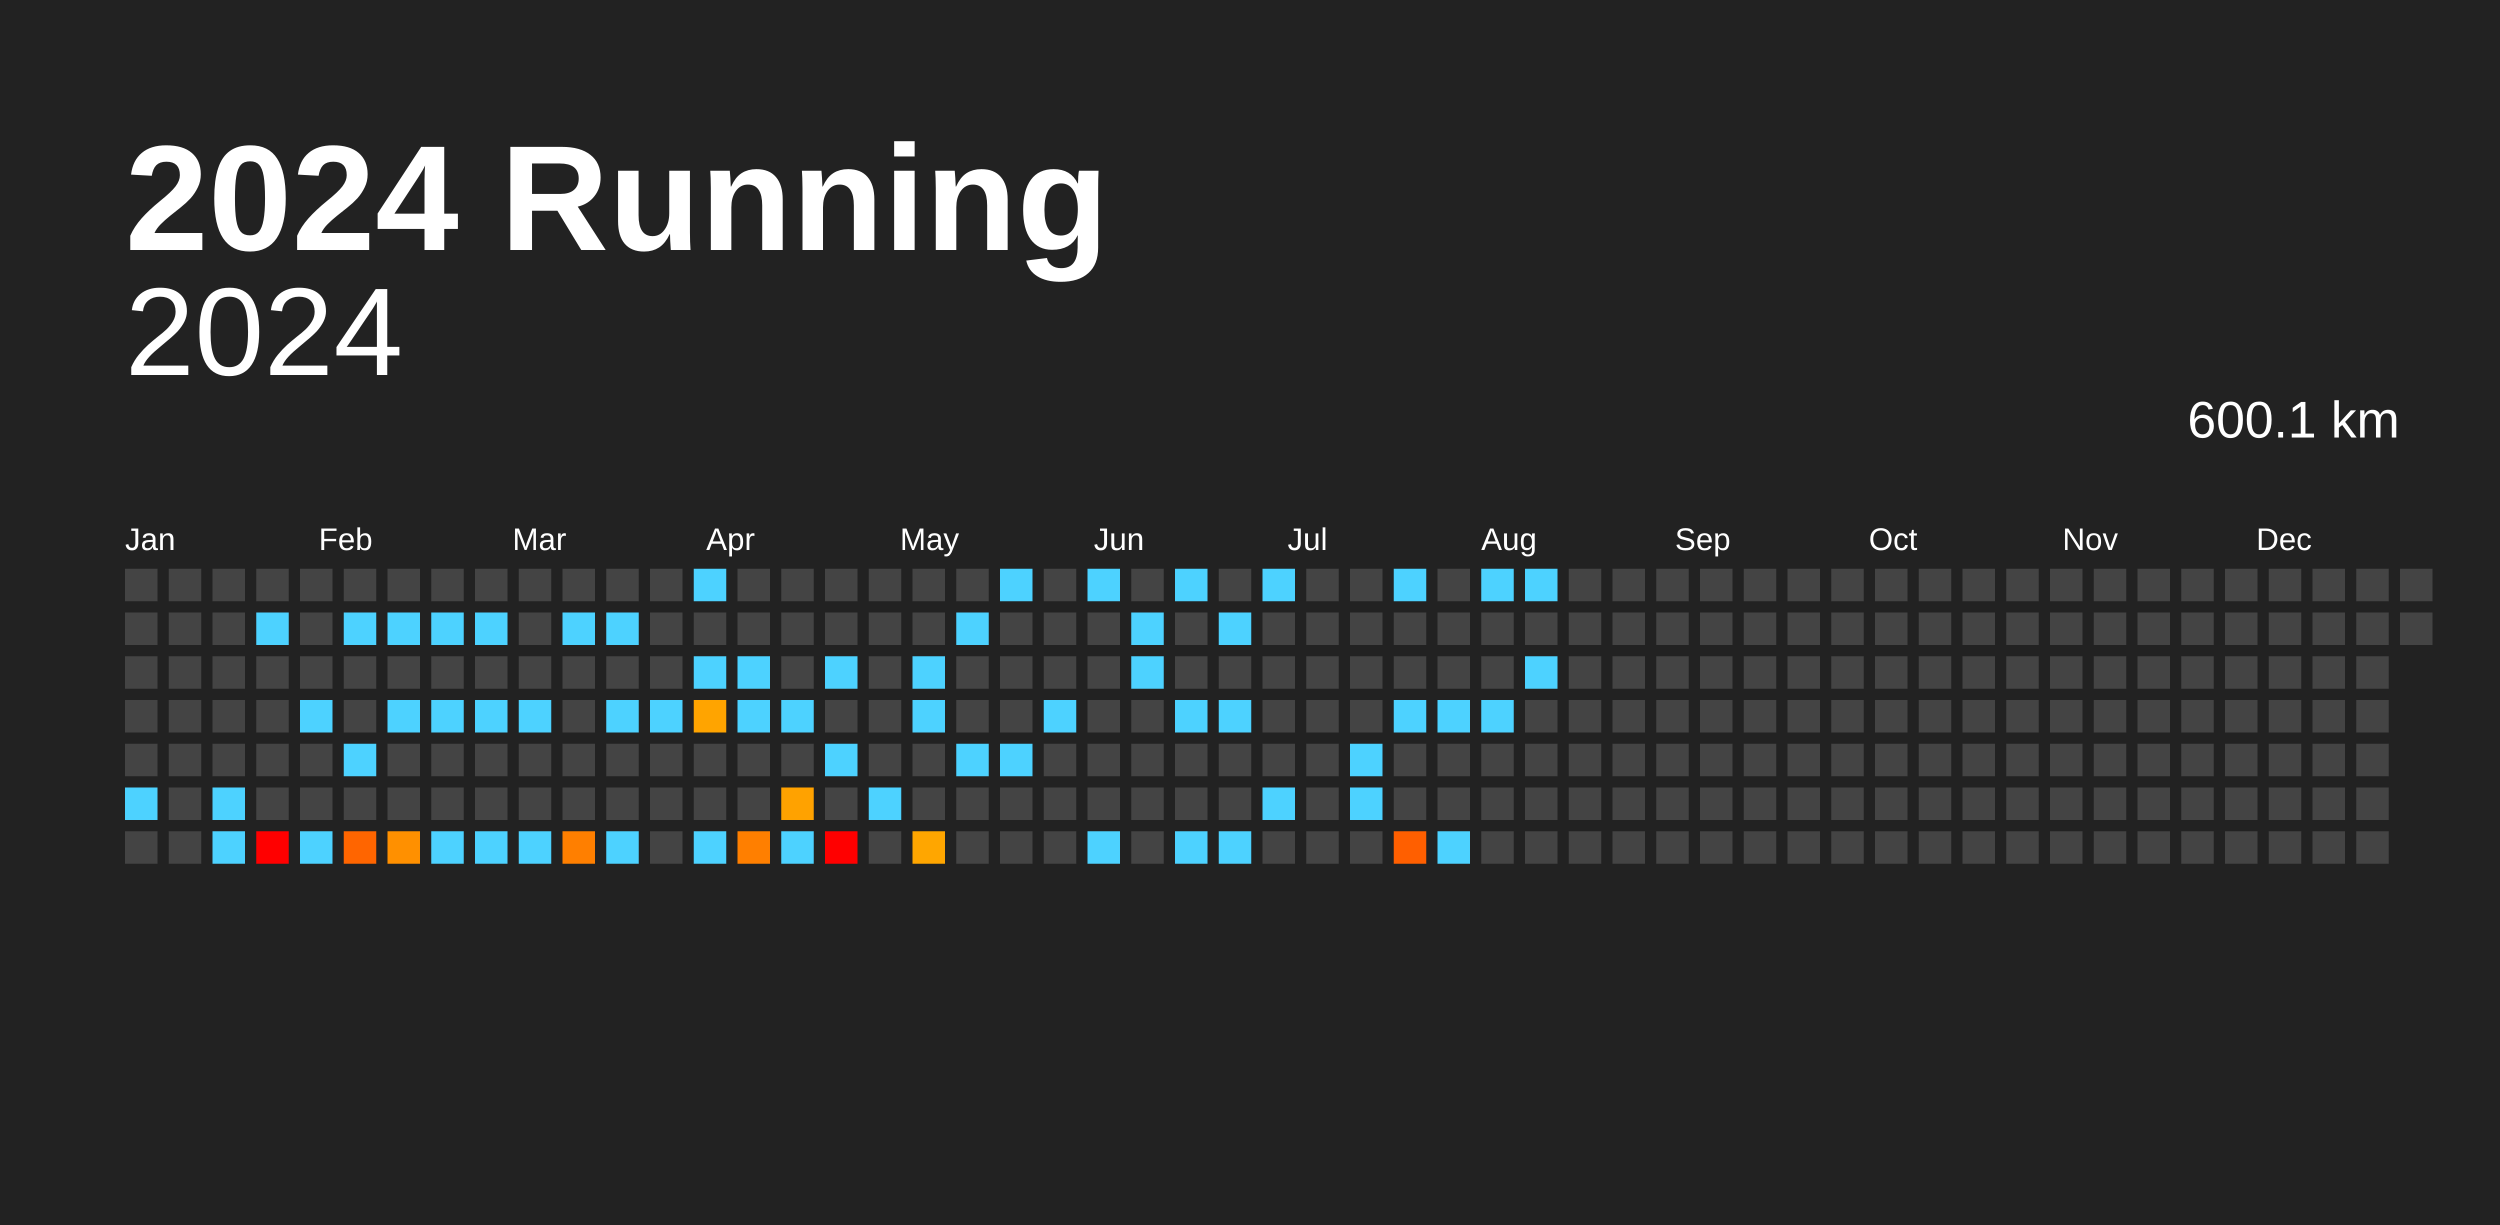
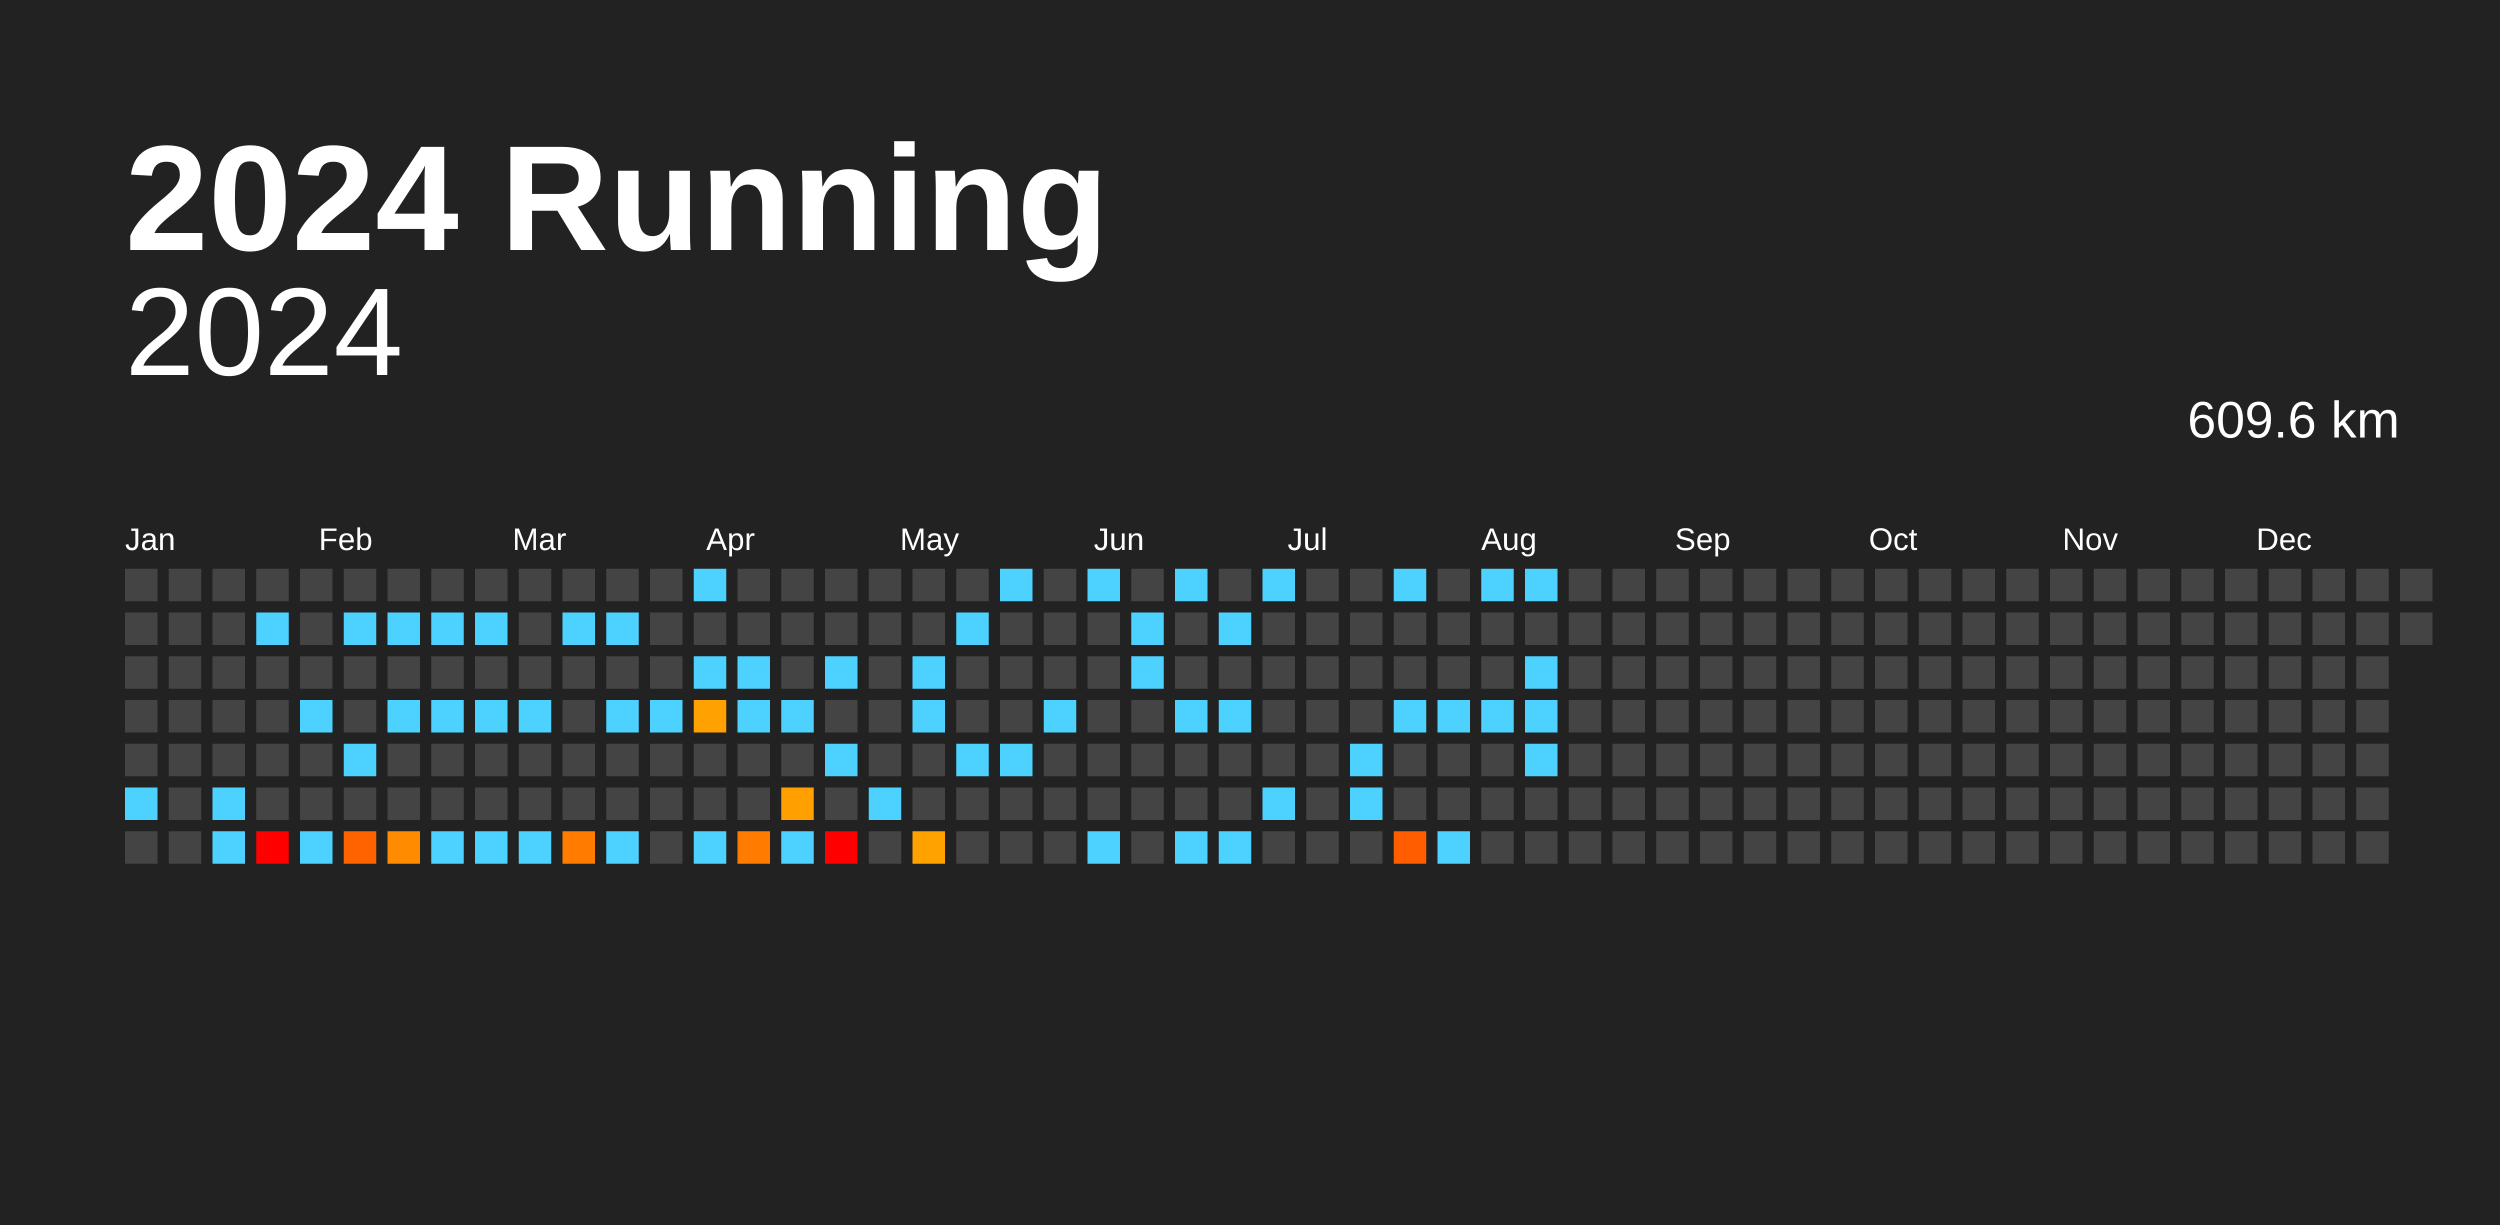
<svg xmlns="http://www.w3.org/2000/svg" baseProfile="full" height="98mm" version="1.1" viewBox="0,0,200,98" width="200mm">
  <defs />
  <rect fill="#222222" height="98" width="200" x="0" y="0" />
  <text fill="#FFFFFF" style="font-size:12px; font-family:Arial; font-weight:bold;" x="10" y="20">2024 Running</text>
  <text alignment-baseline="hanging" fill="#FFFFFF" style="font-size:10.0px; font-family:Arial;" x="10" y="30">2024</text>
-   <text alignment-baseline="hanging" fill="#FFFFFF" style="font-size:4.125px; font-family:Arial;" x="175" y="35">600.1 km</text>
+   <text alignment-baseline="hanging" fill="#FFFFFF" style="font-size:4.125px; font-family:Arial;" x="175" y="35">609.6 km</text>
  <text fill="#FFFFFF" style="font-size:2.5px; font-family:Arial" x="10.0" y="44">Jan</text>
  <text fill="#FFFFFF" style="font-size:2.5px; font-family:Arial" x="25.5" y="44">Feb</text>
  <text fill="#FFFFFF" style="font-size:2.5px; font-family:Arial" x="41.0" y="44">Mar</text>
  <text fill="#FFFFFF" style="font-size:2.5px; font-family:Arial" x="56.5" y="44">Apr</text>
  <text fill="#FFFFFF" style="font-size:2.5px; font-family:Arial" x="72.0" y="44">May</text>
  <text fill="#FFFFFF" style="font-size:2.5px; font-family:Arial" x="87.5" y="44">Jun</text>
  <text fill="#FFFFFF" style="font-size:2.5px; font-family:Arial" x="103.0" y="44">Jul</text>
  <text fill="#FFFFFF" style="font-size:2.5px; font-family:Arial" x="118.5" y="44">Aug</text>
  <text fill="#FFFFFF" style="font-size:2.5px; font-family:Arial" x="134.0" y="44">Sep</text>
  <text fill="#FFFFFF" style="font-size:2.5px; font-family:Arial" x="149.5" y="44">Oct</text>
  <text fill="#FFFFFF" style="font-size:2.5px; font-family:Arial" x="165.0" y="44">Nov</text>
  <text fill="#FFFFFF" style="font-size:2.5px; font-family:Arial" x="180.5" y="44">Dec</text>
  <rect fill="#444444" height="2.6" width="2.6" x="10.0" y="45.5" />
  <rect fill="#444444" height="2.6" width="2.6" x="10.0" y="49.0" />
  <rect fill="#444444" height="2.6" width="2.6" x="10.0" y="52.5" />
  <rect fill="#444444" height="2.6" width="2.6" x="10.0" y="56.0" />
  <rect fill="#444444" height="2.6" width="2.6" x="10.0" y="59.5" />
  <rect fill="#4dd2ff" height="2.6" width="2.6" x="10.0" y="63.0" />
  <rect fill="#444444" height="2.6" width="2.6" x="10.0" y="66.5" />
  <rect fill="#444444" height="2.6" width="2.6" x="13.5" y="45.5" />
  <rect fill="#444444" height="2.6" width="2.6" x="13.5" y="49.0" />
  <rect fill="#444444" height="2.6" width="2.6" x="13.5" y="52.5" />
  <rect fill="#444444" height="2.6" width="2.6" x="13.5" y="56.0" />
  <rect fill="#444444" height="2.6" width="2.6" x="13.5" y="59.5" />
  <rect fill="#444444" height="2.6" width="2.6" x="13.5" y="63.0" />
  <rect fill="#444444" height="2.6" width="2.6" x="13.5" y="66.5" />
  <rect fill="#444444" height="2.6" width="2.6" x="17.0" y="45.5" />
  <rect fill="#444444" height="2.6" width="2.6" x="17.0" y="49.0" />
  <rect fill="#444444" height="2.6" width="2.6" x="17.0" y="52.5" />
  <rect fill="#444444" height="2.6" width="2.6" x="17.0" y="56.0" />
  <rect fill="#444444" height="2.6" width="2.6" x="17.0" y="59.5" />
  <rect fill="#4dd2ff" height="2.6" width="2.6" x="17.0" y="63.0" />
  <rect fill="#4dd2ff" height="2.6" width="2.6" x="17.0" y="66.5" />
  <rect fill="#444444" height="2.6" width="2.6" x="20.5" y="45.5" />
  <rect fill="#4dd2ff" height="2.6" width="2.6" x="20.5" y="49.0" />
  <rect fill="#444444" height="2.6" width="2.6" x="20.5" y="52.5" />
  <rect fill="#444444" height="2.6" width="2.6" x="20.5" y="56.0" />
  <rect fill="#444444" height="2.6" width="2.6" x="20.5" y="59.5" />
  <rect fill="#444444" height="2.6" width="2.6" x="20.5" y="63.0" />
  <rect fill="red" height="2.6" width="2.6" x="20.5" y="66.5" />
  <rect fill="#444444" height="2.6" width="2.6" x="24.0" y="45.5" />
  <rect fill="#444444" height="2.6" width="2.6" x="24.0" y="49.0" />
  <rect fill="#444444" height="2.6" width="2.6" x="24.0" y="52.5" />
  <rect fill="#4dd2ff" height="2.6" width="2.6" x="24.0" y="56.0" />
  <rect fill="#444444" height="2.6" width="2.6" x="24.0" y="59.5" />
  <rect fill="#444444" height="2.6" width="2.6" x="24.0" y="63.0" />
  <rect fill="#4dd2ff" height="2.6" width="2.6" x="24.0" y="66.5" />
  <rect fill="#444444" height="2.6" width="2.6" x="27.5" y="45.5" />
  <rect fill="#4dd2ff" height="2.6" width="2.6" x="27.5" y="49.0" />
  <rect fill="#444444" height="2.6" width="2.6" x="27.5" y="52.5" />
  <rect fill="#444444" height="2.6" width="2.6" x="27.5" y="56.0" />
  <rect fill="#4dd2ff" height="2.6" width="2.6" x="27.5" y="59.5" />
  <rect fill="#444444" height="2.6" width="2.6" x="27.5" y="63.0" />
-   <rect fill="#ff6500" height="2.6" width="2.6" x="27.5" y="66.5" />
+   <rect fill="#ff6300" height="2.6" width="2.6" x="27.5" y="66.5" />
  <rect fill="#444444" height="2.6" width="2.6" x="31.0" y="45.5" />
  <rect fill="#4dd2ff" height="2.6" width="2.6" x="31.0" y="49.0" />
  <rect fill="#444444" height="2.6" width="2.6" x="31.0" y="52.5" />
  <rect fill="#4dd2ff" height="2.6" width="2.6" x="31.0" y="56.0" />
  <rect fill="#444444" height="2.6" width="2.6" x="31.0" y="59.5" />
  <rect fill="#444444" height="2.6" width="2.6" x="31.0" y="63.0" />
-   <rect fill="#ff9000" height="2.6" width="2.6" x="31.0" y="66.5" />
+   <rect fill="#ff8c00" height="2.6" width="2.6" x="31.0" y="66.5" />
  <rect fill="#444444" height="2.6" width="2.6" x="34.5" y="45.5" />
  <rect fill="#4dd2ff" height="2.6" width="2.6" x="34.5" y="49.0" />
  <rect fill="#444444" height="2.6" width="2.6" x="34.5" y="52.5" />
  <rect fill="#4dd2ff" height="2.6" width="2.6" x="34.5" y="56.0" />
  <rect fill="#444444" height="2.6" width="2.6" x="34.5" y="59.5" />
  <rect fill="#444444" height="2.6" width="2.6" x="34.5" y="63.0" />
  <rect fill="#4dd2ff" height="2.6" width="2.6" x="34.5" y="66.5" />
  <rect fill="#444444" height="2.6" width="2.6" x="38.0" y="45.5" />
  <rect fill="#4dd2ff" height="2.6" width="2.6" x="38.0" y="49.0" />
  <rect fill="#444444" height="2.6" width="2.6" x="38.0" y="52.5" />
  <rect fill="#4dd2ff" height="2.6" width="2.6" x="38.0" y="56.0" />
  <rect fill="#444444" height="2.6" width="2.6" x="38.0" y="59.5" />
  <rect fill="#444444" height="2.6" width="2.6" x="38.0" y="63.0" />
  <rect fill="#4dd2ff" height="2.6" width="2.6" x="38.0" y="66.5" />
  <rect fill="#444444" height="2.6" width="2.6" x="41.5" y="45.5" />
  <rect fill="#444444" height="2.6" width="2.6" x="41.5" y="49.0" />
  <rect fill="#444444" height="2.6" width="2.6" x="41.5" y="52.5" />
  <rect fill="#4dd2ff" height="2.6" width="2.6" x="41.5" y="56.0" />
  <rect fill="#444444" height="2.6" width="2.6" x="41.5" y="59.5" />
  <rect fill="#444444" height="2.6" width="2.6" x="41.5" y="63.0" />
  <rect fill="#4dd2ff" height="2.6" width="2.6" x="41.5" y="66.5" />
  <rect fill="#444444" height="2.6" width="2.6" x="45.0" y="45.5" />
  <rect fill="#4dd2ff" height="2.6" width="2.6" x="45.0" y="49.0" />
  <rect fill="#444444" height="2.6" width="2.6" x="45.0" y="52.5" />
  <rect fill="#444444" height="2.6" width="2.6" x="45.0" y="56.0" />
  <rect fill="#444444" height="2.6" width="2.6" x="45.0" y="59.5" />
  <rect fill="#444444" height="2.6" width="2.6" x="45.0" y="63.0" />
-   <rect fill="#ff7f00" height="2.6" width="2.6" x="45.0" y="66.5" />
+   <rect fill="#ff7c00" height="2.6" width="2.6" x="45.0" y="66.5" />
  <rect fill="#444444" height="2.6" width="2.6" x="48.5" y="45.5" />
  <rect fill="#4dd2ff" height="2.6" width="2.6" x="48.5" y="49.0" />
  <rect fill="#444444" height="2.6" width="2.6" x="48.5" y="52.5" />
  <rect fill="#4dd2ff" height="2.6" width="2.6" x="48.5" y="56.0" />
  <rect fill="#444444" height="2.6" width="2.6" x="48.5" y="59.5" />
  <rect fill="#444444" height="2.6" width="2.6" x="48.5" y="63.0" />
  <rect fill="#4dd2ff" height="2.6" width="2.6" x="48.5" y="66.5" />
  <rect fill="#444444" height="2.6" width="2.6" x="52.0" y="45.5" />
  <rect fill="#444444" height="2.6" width="2.6" x="52.0" y="49.0" />
  <rect fill="#444444" height="2.6" width="2.6" x="52.0" y="52.5" />
  <rect fill="#4dd2ff" height="2.6" width="2.6" x="52.0" y="56.0" />
  <rect fill="#444444" height="2.6" width="2.6" x="52.0" y="59.5" />
  <rect fill="#444444" height="2.6" width="2.6" x="52.0" y="63.0" />
  <rect fill="#444444" height="2.6" width="2.6" x="52.0" y="66.5" />
  <rect fill="#4dd2ff" height="2.6" width="2.6" x="55.5" y="45.5" />
  <rect fill="#444444" height="2.6" width="2.6" x="55.5" y="49.0" />
  <rect fill="#4dd2ff" height="2.6" width="2.6" x="55.5" y="52.5" />
-   <rect fill="#ffa400" height="2.6" width="2.6" x="55.5" y="56.0" />
+   <rect fill="#ffa100" height="2.6" width="2.6" x="55.5" y="56.0" />
  <rect fill="#444444" height="2.6" width="2.6" x="55.5" y="59.5" />
  <rect fill="#444444" height="2.6" width="2.6" x="55.5" y="63.0" />
  <rect fill="#4dd2ff" height="2.6" width="2.6" x="55.5" y="66.5" />
  <rect fill="#444444" height="2.6" width="2.6" x="59.0" y="45.5" />
  <rect fill="#444444" height="2.6" width="2.6" x="59.0" y="49.0" />
  <rect fill="#4dd2ff" height="2.6" width="2.6" x="59.0" y="52.5" />
  <rect fill="#4dd2ff" height="2.6" width="2.6" x="59.0" y="56.0" />
  <rect fill="#444444" height="2.6" width="2.6" x="59.0" y="59.5" />
  <rect fill="#444444" height="2.6" width="2.6" x="59.0" y="63.0" />
-   <rect fill="#ff7f00" height="2.6" width="2.6" x="59.0" y="66.5" />
+   <rect fill="#ff7c00" height="2.6" width="2.6" x="59.0" y="66.5" />
  <rect fill="#444444" height="2.6" width="2.6" x="62.5" y="45.5" />
  <rect fill="#444444" height="2.6" width="2.6" x="62.5" y="49.0" />
  <rect fill="#444444" height="2.6" width="2.6" x="62.5" y="52.5" />
  <rect fill="#4dd2ff" height="2.6" width="2.6" x="62.5" y="56.0" />
  <rect fill="#444444" height="2.6" width="2.6" x="62.5" y="59.5" />
-   <rect fill="#ffa200" height="2.6" width="2.6" x="62.5" y="63.0" />
+   <rect fill="#ff9f00" height="2.6" width="2.6" x="62.5" y="63.0" />
  <rect fill="#4dd2ff" height="2.6" width="2.6" x="62.5" y="66.5" />
  <rect fill="#444444" height="2.6" width="2.6" x="66.0" y="45.5" />
  <rect fill="#444444" height="2.6" width="2.6" x="66.0" y="49.0" />
  <rect fill="#4dd2ff" height="2.6" width="2.6" x="66.0" y="52.5" />
  <rect fill="#444444" height="2.6" width="2.6" x="66.0" y="56.0" />
  <rect fill="#4dd2ff" height="2.6" width="2.6" x="66.0" y="59.5" />
  <rect fill="#444444" height="2.6" width="2.6" x="66.0" y="63.0" />
  <rect fill="red" height="2.6" width="2.6" x="66.0" y="66.5" />
  <rect fill="#444444" height="2.6" width="2.6" x="69.5" y="45.5" />
  <rect fill="#444444" height="2.6" width="2.6" x="69.5" y="49.0" />
  <rect fill="#444444" height="2.6" width="2.6" x="69.5" y="52.5" />
  <rect fill="#444444" height="2.6" width="2.6" x="69.5" y="56.0" />
  <rect fill="#444444" height="2.6" width="2.6" x="69.5" y="59.5" />
  <rect fill="#4dd2ff" height="2.6" width="2.6" x="69.5" y="63.0" />
  <rect fill="#444444" height="2.6" width="2.6" x="69.5" y="66.5" />
  <rect fill="#444444" height="2.6" width="2.6" x="73.0" y="45.5" />
  <rect fill="#444444" height="2.6" width="2.6" x="73.0" y="49.0" />
  <rect fill="#4dd2ff" height="2.6" width="2.6" x="73.0" y="52.5" />
  <rect fill="#4dd2ff" height="2.6" width="2.6" x="73.0" y="56.0" />
  <rect fill="#444444" height="2.6" width="2.6" x="73.0" y="59.5" />
  <rect fill="#444444" height="2.6" width="2.6" x="73.0" y="63.0" />
-   <rect fill="#ffa600" height="2.6" width="2.6" x="73.0" y="66.5" />
+   <rect fill="#ffa200" height="2.6" width="2.6" x="73.0" y="66.5" />
  <rect fill="#444444" height="2.6" width="2.6" x="76.5" y="45.5" />
  <rect fill="#4dd2ff" height="2.6" width="2.6" x="76.5" y="49.0" />
  <rect fill="#444444" height="2.6" width="2.6" x="76.5" y="52.5" />
  <rect fill="#444444" height="2.6" width="2.6" x="76.5" y="56.0" />
  <rect fill="#4dd2ff" height="2.6" width="2.6" x="76.5" y="59.5" />
  <rect fill="#444444" height="2.6" width="2.6" x="76.5" y="63.0" />
  <rect fill="#444444" height="2.6" width="2.6" x="76.5" y="66.5" />
  <rect fill="#4dd2ff" height="2.6" width="2.6" x="80.0" y="45.5" />
  <rect fill="#444444" height="2.6" width="2.6" x="80.0" y="49.0" />
  <rect fill="#444444" height="2.6" width="2.6" x="80.0" y="52.5" />
  <rect fill="#444444" height="2.6" width="2.6" x="80.0" y="56.0" />
  <rect fill="#4dd2ff" height="2.6" width="2.6" x="80.0" y="59.5" />
  <rect fill="#444444" height="2.6" width="2.6" x="80.0" y="63.0" />
  <rect fill="#444444" height="2.6" width="2.6" x="80.0" y="66.5" />
  <rect fill="#444444" height="2.6" width="2.6" x="83.5" y="45.5" />
  <rect fill="#444444" height="2.6" width="2.6" x="83.5" y="49.0" />
  <rect fill="#444444" height="2.6" width="2.6" x="83.5" y="52.5" />
  <rect fill="#4dd2ff" height="2.6" width="2.6" x="83.5" y="56.0" />
  <rect fill="#444444" height="2.6" width="2.6" x="83.5" y="59.5" />
  <rect fill="#444444" height="2.6" width="2.6" x="83.5" y="63.0" />
  <rect fill="#444444" height="2.6" width="2.6" x="83.5" y="66.5" />
  <rect fill="#4dd2ff" height="2.6" width="2.6" x="87.0" y="45.5" />
  <rect fill="#444444" height="2.6" width="2.6" x="87.0" y="49.0" />
  <rect fill="#444444" height="2.6" width="2.6" x="87.0" y="52.5" />
  <rect fill="#444444" height="2.6" width="2.6" x="87.0" y="56.0" />
  <rect fill="#444444" height="2.6" width="2.6" x="87.0" y="59.5" />
  <rect fill="#444444" height="2.6" width="2.6" x="87.0" y="63.0" />
  <rect fill="#4dd2ff" height="2.6" width="2.6" x="87.0" y="66.5" />
  <rect fill="#444444" height="2.6" width="2.6" x="90.5" y="45.5" />
  <rect fill="#4dd2ff" height="2.6" width="2.6" x="90.5" y="49.0" />
  <rect fill="#4dd2ff" height="2.6" width="2.6" x="90.5" y="52.5" />
  <rect fill="#444444" height="2.6" width="2.6" x="90.5" y="56.0" />
  <rect fill="#444444" height="2.6" width="2.6" x="90.5" y="59.5" />
  <rect fill="#444444" height="2.6" width="2.6" x="90.5" y="63.0" />
  <rect fill="#444444" height="2.6" width="2.6" x="90.5" y="66.5" />
  <rect fill="#4dd2ff" height="2.6" width="2.6" x="94.0" y="45.5" />
  <rect fill="#444444" height="2.6" width="2.6" x="94.0" y="49.0" />
  <rect fill="#444444" height="2.6" width="2.6" x="94.0" y="52.5" />
  <rect fill="#4dd2ff" height="2.6" width="2.6" x="94.0" y="56.0" />
  <rect fill="#444444" height="2.6" width="2.6" x="94.0" y="59.5" />
  <rect fill="#444444" height="2.6" width="2.6" x="94.0" y="63.0" />
  <rect fill="#4dd2ff" height="2.6" width="2.6" x="94.0" y="66.5" />
  <rect fill="#444444" height="2.6" width="2.6" x="97.5" y="45.5" />
  <rect fill="#4dd2ff" height="2.6" width="2.6" x="97.5" y="49.0" />
  <rect fill="#444444" height="2.6" width="2.6" x="97.5" y="52.5" />
  <rect fill="#4dd2ff" height="2.6" width="2.6" x="97.5" y="56.0" />
  <rect fill="#444444" height="2.6" width="2.6" x="97.5" y="59.5" />
  <rect fill="#444444" height="2.6" width="2.6" x="97.5" y="63.0" />
  <rect fill="#4dd2ff" height="2.6" width="2.6" x="97.5" y="66.5" />
  <rect fill="#4dd2ff" height="2.6" width="2.6" x="101.0" y="45.5" />
  <rect fill="#444444" height="2.6" width="2.6" x="101.0" y="49.0" />
  <rect fill="#444444" height="2.6" width="2.6" x="101.0" y="52.5" />
  <rect fill="#444444" height="2.6" width="2.6" x="101.0" y="56.0" />
  <rect fill="#444444" height="2.6" width="2.6" x="101.0" y="59.5" />
  <rect fill="#4dd2ff" height="2.6" width="2.6" x="101.0" y="63.0" />
  <rect fill="#444444" height="2.6" width="2.6" x="101.0" y="66.5" />
  <rect fill="#444444" height="2.6" width="2.6" x="104.5" y="45.5" />
  <rect fill="#444444" height="2.6" width="2.6" x="104.5" y="49.0" />
  <rect fill="#444444" height="2.6" width="2.6" x="104.5" y="52.5" />
  <rect fill="#444444" height="2.6" width="2.6" x="104.5" y="56.0" />
  <rect fill="#444444" height="2.6" width="2.6" x="104.5" y="59.5" />
  <rect fill="#444444" height="2.6" width="2.6" x="104.5" y="63.0" />
  <rect fill="#444444" height="2.6" width="2.6" x="104.5" y="66.5" />
  <rect fill="#444444" height="2.6" width="2.6" x="108.0" y="45.5" />
  <rect fill="#444444" height="2.6" width="2.6" x="108.0" y="49.0" />
  <rect fill="#444444" height="2.6" width="2.6" x="108.0" y="52.5" />
  <rect fill="#444444" height="2.6" width="2.6" x="108.0" y="56.0" />
  <rect fill="#4dd2ff" height="2.6" width="2.6" x="108.0" y="59.5" />
  <rect fill="#4dd2ff" height="2.6" width="2.6" x="108.0" y="63.0" />
  <rect fill="#444444" height="2.6" width="2.6" x="108.0" y="66.5" />
  <rect fill="#4dd2ff" height="2.6" width="2.6" x="111.5" y="45.5" />
  <rect fill="#444444" height="2.6" width="2.6" x="111.5" y="49.0" />
  <rect fill="#444444" height="2.6" width="2.6" x="111.5" y="52.5" />
  <rect fill="#4dd2ff" height="2.6" width="2.6" x="111.5" y="56.0" />
  <rect fill="#444444" height="2.6" width="2.6" x="111.5" y="59.5" />
  <rect fill="#444444" height="2.6" width="2.6" x="111.5" y="63.0" />
-   <rect fill="#ff5f00" height="2.6" width="2.6" x="111.5" y="66.5" />
+   <rect fill="#ff5d00" height="2.6" width="2.6" x="111.5" y="66.5" />
  <rect fill="#444444" height="2.6" width="2.6" x="115.0" y="45.5" />
  <rect fill="#444444" height="2.6" width="2.6" x="115.0" y="49.0" />
  <rect fill="#444444" height="2.6" width="2.6" x="115.0" y="52.5" />
  <rect fill="#4dd2ff" height="2.6" width="2.6" x="115.0" y="56.0" />
  <rect fill="#444444" height="2.6" width="2.6" x="115.0" y="59.5" />
  <rect fill="#444444" height="2.6" width="2.6" x="115.0" y="63.0" />
  <rect fill="#4dd2ff" height="2.6" width="2.6" x="115.0" y="66.5" />
  <rect fill="#4dd2ff" height="2.6" width="2.6" x="118.5" y="45.5" />
  <rect fill="#444444" height="2.6" width="2.6" x="118.5" y="49.0" />
  <rect fill="#444444" height="2.6" width="2.6" x="118.5" y="52.5" />
  <rect fill="#4dd2ff" height="2.6" width="2.6" x="118.5" y="56.0" />
  <rect fill="#444444" height="2.6" width="2.6" x="118.5" y="59.5" />
  <rect fill="#444444" height="2.6" width="2.6" x="118.5" y="63.0" />
  <rect fill="#444444" height="2.6" width="2.6" x="118.5" y="66.5" />
  <rect fill="#4dd2ff" height="2.6" width="2.6" x="122.0" y="45.5" />
  <rect fill="#444444" height="2.6" width="2.6" x="122.0" y="49.0" />
  <rect fill="#4dd2ff" height="2.6" width="2.6" x="122.0" y="52.5" />
-   <rect fill="#444444" height="2.6" width="2.6" x="122.0" y="56.0" />
-   <rect fill="#444444" height="2.6" width="2.6" x="122.0" y="59.5" />
+   <rect fill="#4dd2ff" height="2.6" width="2.6" x="122.0" y="56.0" />
+   <rect fill="#4dd2ff" height="2.6" width="2.6" x="122.0" y="59.5" />
  <rect fill="#444444" height="2.6" width="2.6" x="122.0" y="63.0" />
  <rect fill="#444444" height="2.6" width="2.6" x="122.0" y="66.5" />
  <rect fill="#444444" height="2.6" width="2.6" x="125.5" y="45.5" />
  <rect fill="#444444" height="2.6" width="2.6" x="125.5" y="49.0" />
  <rect fill="#444444" height="2.6" width="2.6" x="125.5" y="52.5" />
  <rect fill="#444444" height="2.6" width="2.6" x="125.5" y="56.0" />
  <rect fill="#444444" height="2.6" width="2.6" x="125.5" y="59.5" />
  <rect fill="#444444" height="2.6" width="2.6" x="125.5" y="63.0" />
  <rect fill="#444444" height="2.6" width="2.6" x="125.5" y="66.5" />
  <rect fill="#444444" height="2.6" width="2.6" x="129.0" y="45.5" />
  <rect fill="#444444" height="2.6" width="2.6" x="129.0" y="49.0" />
  <rect fill="#444444" height="2.6" width="2.6" x="129.0" y="52.5" />
  <rect fill="#444444" height="2.6" width="2.6" x="129.0" y="56.0" />
  <rect fill="#444444" height="2.6" width="2.6" x="129.0" y="59.5" />
  <rect fill="#444444" height="2.6" width="2.6" x="129.0" y="63.0" />
  <rect fill="#444444" height="2.6" width="2.6" x="129.0" y="66.5" />
  <rect fill="#444444" height="2.6" width="2.6" x="132.5" y="45.5" />
  <rect fill="#444444" height="2.6" width="2.6" x="132.5" y="49.0" />
  <rect fill="#444444" height="2.6" width="2.6" x="132.5" y="52.5" />
  <rect fill="#444444" height="2.6" width="2.6" x="132.5" y="56.0" />
  <rect fill="#444444" height="2.6" width="2.6" x="132.5" y="59.5" />
  <rect fill="#444444" height="2.6" width="2.6" x="132.5" y="63.0" />
  <rect fill="#444444" height="2.6" width="2.6" x="132.5" y="66.5" />
  <rect fill="#444444" height="2.6" width="2.6" x="136.0" y="45.5" />
  <rect fill="#444444" height="2.6" width="2.6" x="136.0" y="49.0" />
  <rect fill="#444444" height="2.6" width="2.6" x="136.0" y="52.5" />
  <rect fill="#444444" height="2.6" width="2.6" x="136.0" y="56.0" />
  <rect fill="#444444" height="2.6" width="2.6" x="136.0" y="59.5" />
  <rect fill="#444444" height="2.6" width="2.6" x="136.0" y="63.0" />
  <rect fill="#444444" height="2.6" width="2.6" x="136.0" y="66.5" />
  <rect fill="#444444" height="2.6" width="2.6" x="139.5" y="45.5" />
  <rect fill="#444444" height="2.6" width="2.6" x="139.5" y="49.0" />
  <rect fill="#444444" height="2.6" width="2.6" x="139.5" y="52.5" />
  <rect fill="#444444" height="2.6" width="2.6" x="139.5" y="56.0" />
  <rect fill="#444444" height="2.6" width="2.6" x="139.5" y="59.5" />
  <rect fill="#444444" height="2.6" width="2.6" x="139.5" y="63.0" />
  <rect fill="#444444" height="2.6" width="2.6" x="139.5" y="66.5" />
  <rect fill="#444444" height="2.6" width="2.6" x="143.0" y="45.5" />
  <rect fill="#444444" height="2.6" width="2.6" x="143.0" y="49.0" />
  <rect fill="#444444" height="2.6" width="2.6" x="143.0" y="52.5" />
  <rect fill="#444444" height="2.6" width="2.6" x="143.0" y="56.0" />
  <rect fill="#444444" height="2.6" width="2.6" x="143.0" y="59.5" />
  <rect fill="#444444" height="2.6" width="2.6" x="143.0" y="63.0" />
  <rect fill="#444444" height="2.6" width="2.6" x="143.0" y="66.5" />
  <rect fill="#444444" height="2.6" width="2.6" x="146.5" y="45.5" />
  <rect fill="#444444" height="2.6" width="2.6" x="146.5" y="49.0" />
  <rect fill="#444444" height="2.6" width="2.6" x="146.5" y="52.5" />
  <rect fill="#444444" height="2.6" width="2.6" x="146.5" y="56.0" />
  <rect fill="#444444" height="2.6" width="2.6" x="146.5" y="59.5" />
  <rect fill="#444444" height="2.6" width="2.6" x="146.5" y="63.0" />
  <rect fill="#444444" height="2.6" width="2.6" x="146.5" y="66.5" />
  <rect fill="#444444" height="2.6" width="2.6" x="150.0" y="45.5" />
  <rect fill="#444444" height="2.6" width="2.6" x="150.0" y="49.0" />
  <rect fill="#444444" height="2.6" width="2.6" x="150.0" y="52.5" />
  <rect fill="#444444" height="2.6" width="2.6" x="150.0" y="56.0" />
  <rect fill="#444444" height="2.6" width="2.6" x="150.0" y="59.5" />
  <rect fill="#444444" height="2.6" width="2.6" x="150.0" y="63.0" />
  <rect fill="#444444" height="2.6" width="2.6" x="150.0" y="66.5" />
  <rect fill="#444444" height="2.6" width="2.6" x="153.5" y="45.5" />
  <rect fill="#444444" height="2.6" width="2.6" x="153.5" y="49.0" />
  <rect fill="#444444" height="2.6" width="2.6" x="153.5" y="52.5" />
  <rect fill="#444444" height="2.6" width="2.6" x="153.5" y="56.0" />
  <rect fill="#444444" height="2.6" width="2.6" x="153.5" y="59.5" />
  <rect fill="#444444" height="2.6" width="2.6" x="153.5" y="63.0" />
  <rect fill="#444444" height="2.6" width="2.6" x="153.5" y="66.5" />
  <rect fill="#444444" height="2.6" width="2.6" x="157.0" y="45.5" />
  <rect fill="#444444" height="2.6" width="2.6" x="157.0" y="49.0" />
  <rect fill="#444444" height="2.6" width="2.6" x="157.0" y="52.5" />
  <rect fill="#444444" height="2.6" width="2.6" x="157.0" y="56.0" />
  <rect fill="#444444" height="2.6" width="2.6" x="157.0" y="59.5" />
  <rect fill="#444444" height="2.6" width="2.6" x="157.0" y="63.0" />
  <rect fill="#444444" height="2.6" width="2.6" x="157.0" y="66.5" />
  <rect fill="#444444" height="2.6" width="2.6" x="160.5" y="45.5" />
  <rect fill="#444444" height="2.6" width="2.6" x="160.5" y="49.0" />
  <rect fill="#444444" height="2.6" width="2.6" x="160.5" y="52.5" />
  <rect fill="#444444" height="2.6" width="2.6" x="160.5" y="56.0" />
  <rect fill="#444444" height="2.6" width="2.6" x="160.5" y="59.5" />
  <rect fill="#444444" height="2.6" width="2.6" x="160.5" y="63.0" />
  <rect fill="#444444" height="2.6" width="2.6" x="160.5" y="66.5" />
  <rect fill="#444444" height="2.6" width="2.6" x="164.0" y="45.5" />
  <rect fill="#444444" height="2.6" width="2.6" x="164.0" y="49.0" />
  <rect fill="#444444" height="2.6" width="2.6" x="164.0" y="52.5" />
  <rect fill="#444444" height="2.6" width="2.6" x="164.0" y="56.0" />
  <rect fill="#444444" height="2.6" width="2.6" x="164.0" y="59.5" />
  <rect fill="#444444" height="2.6" width="2.6" x="164.0" y="63.0" />
  <rect fill="#444444" height="2.6" width="2.6" x="164.0" y="66.5" />
  <rect fill="#444444" height="2.6" width="2.6" x="167.5" y="45.5" />
  <rect fill="#444444" height="2.6" width="2.6" x="167.5" y="49.0" />
  <rect fill="#444444" height="2.6" width="2.6" x="167.5" y="52.5" />
  <rect fill="#444444" height="2.6" width="2.6" x="167.5" y="56.0" />
  <rect fill="#444444" height="2.6" width="2.6" x="167.5" y="59.5" />
  <rect fill="#444444" height="2.6" width="2.6" x="167.5" y="63.0" />
  <rect fill="#444444" height="2.6" width="2.6" x="167.5" y="66.5" />
  <rect fill="#444444" height="2.6" width="2.6" x="171.0" y="45.5" />
  <rect fill="#444444" height="2.6" width="2.6" x="171.0" y="49.0" />
  <rect fill="#444444" height="2.6" width="2.6" x="171.0" y="52.5" />
  <rect fill="#444444" height="2.6" width="2.6" x="171.0" y="56.0" />
  <rect fill="#444444" height="2.6" width="2.6" x="171.0" y="59.5" />
  <rect fill="#444444" height="2.6" width="2.6" x="171.0" y="63.0" />
  <rect fill="#444444" height="2.6" width="2.6" x="171.0" y="66.5" />
  <rect fill="#444444" height="2.6" width="2.6" x="174.5" y="45.5" />
  <rect fill="#444444" height="2.6" width="2.6" x="174.5" y="49.0" />
  <rect fill="#444444" height="2.6" width="2.6" x="174.5" y="52.5" />
  <rect fill="#444444" height="2.6" width="2.6" x="174.5" y="56.0" />
  <rect fill="#444444" height="2.6" width="2.6" x="174.5" y="59.5" />
  <rect fill="#444444" height="2.6" width="2.6" x="174.5" y="63.0" />
  <rect fill="#444444" height="2.6" width="2.6" x="174.5" y="66.5" />
  <rect fill="#444444" height="2.6" width="2.6" x="178.0" y="45.5" />
  <rect fill="#444444" height="2.6" width="2.6" x="178.0" y="49.0" />
  <rect fill="#444444" height="2.6" width="2.6" x="178.0" y="52.5" />
  <rect fill="#444444" height="2.6" width="2.6" x="178.0" y="56.0" />
  <rect fill="#444444" height="2.6" width="2.6" x="178.0" y="59.5" />
  <rect fill="#444444" height="2.6" width="2.6" x="178.0" y="63.0" />
  <rect fill="#444444" height="2.6" width="2.6" x="178.0" y="66.5" />
  <rect fill="#444444" height="2.6" width="2.6" x="181.5" y="45.5" />
  <rect fill="#444444" height="2.6" width="2.6" x="181.5" y="49.0" />
  <rect fill="#444444" height="2.6" width="2.6" x="181.5" y="52.5" />
  <rect fill="#444444" height="2.6" width="2.6" x="181.5" y="56.0" />
  <rect fill="#444444" height="2.6" width="2.6" x="181.5" y="59.5" />
  <rect fill="#444444" height="2.6" width="2.6" x="181.5" y="63.0" />
  <rect fill="#444444" height="2.6" width="2.6" x="181.5" y="66.5" />
  <rect fill="#444444" height="2.6" width="2.6" x="185.0" y="45.5" />
  <rect fill="#444444" height="2.6" width="2.6" x="185.0" y="49.0" />
  <rect fill="#444444" height="2.6" width="2.6" x="185.0" y="52.5" />
  <rect fill="#444444" height="2.6" width="2.6" x="185.0" y="56.0" />
  <rect fill="#444444" height="2.6" width="2.6" x="185.0" y="59.5" />
  <rect fill="#444444" height="2.6" width="2.6" x="185.0" y="63.0" />
  <rect fill="#444444" height="2.6" width="2.6" x="185.0" y="66.5" />
  <rect fill="#444444" height="2.6" width="2.6" x="188.5" y="45.5" />
  <rect fill="#444444" height="2.6" width="2.6" x="188.5" y="49.0" />
  <rect fill="#444444" height="2.6" width="2.6" x="188.5" y="52.5" />
  <rect fill="#444444" height="2.6" width="2.6" x="188.5" y="56.0" />
  <rect fill="#444444" height="2.6" width="2.6" x="188.5" y="59.5" />
  <rect fill="#444444" height="2.6" width="2.6" x="188.5" y="63.0" />
  <rect fill="#444444" height="2.6" width="2.6" x="188.5" y="66.5" />
  <rect fill="#444444" height="2.6" width="2.6" x="192.0" y="45.5" />
  <rect fill="#444444" height="2.6" width="2.6" x="192.0" y="49.0" />
</svg>
